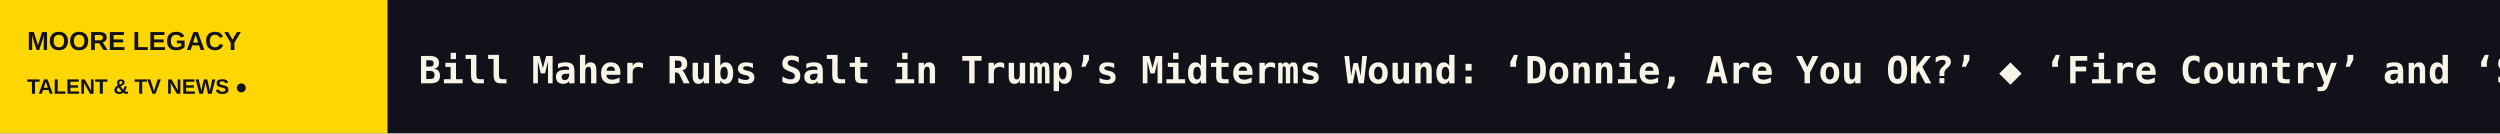
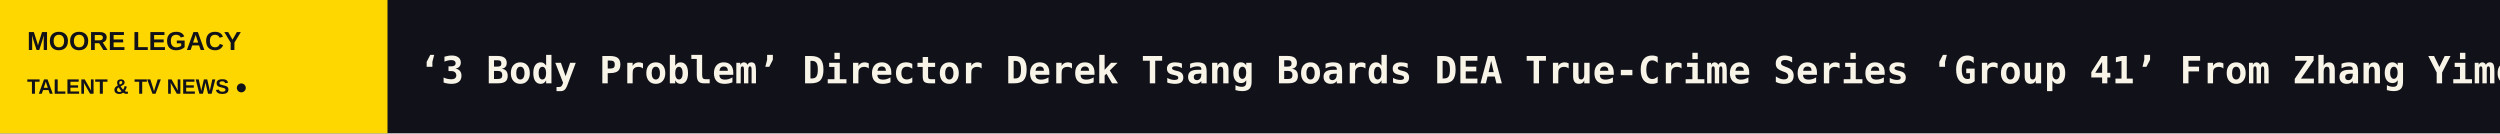
<svg xmlns="http://www.w3.org/2000/svg" width="1200" height="64" viewBox="0 0 1200 64" role="img" aria-label="MOORE LEGACY scrolling headlines">
  <rect width="1200" height="64" fill="#111119" />
  <rect width="186" height="64" fill="#FFD700" />
  <text x="13" y="24" fill="#111119" font-size="12.5" font-family="Arial,sans-serif" font-weight="800">MOORE LEGACY</text>
  <text x="13" y="45" fill="#111119" font-size="10" font-family="Arial,sans-serif" font-weight="800">TALENT &amp; TV NEWS  ●</text>
  <defs>
    <clipPath id="window">
      <rect x="186" y="0" width="1014" height="64" />
    </clipPath>
  </defs>
  <g clip-path="url(#window)">
    <g>
-       <text x="201" y="40" font-size="18" font-weight="600" font-family="monospace" fill="#F8F4E8" textLength="7911" lengthAdjust="spacing">Bill Maher Rubs Salt in Trump’s Midterms Wound: ‘Donnie, Are You OK?’   ◆   ‘Fire Country’ and ‘Sheriff Country’ Bosses Break Down the Crossover Episode, ‘Con Air’ Influences and the Potential Romance That Wasn’t on the Page   ◆   Why ‘Suits’ Japan Swapped Drugs for Cash: NBCUniversal, TBS Format Chiefs on Localizing Hits at Taiwan Creative Content Fest   ◆   ‘The Remarried Empress’ Becomes Most-Viewed Local Original Premiere Ever on Disney+ and Hulu   ◆   Alien Cat Sent to Conquer Earth Goes Soft for Catnip and Canned Tuna in Taiwan Creative Content Fest Animated Series ‘Operation Maomao’   ◆   Fox Commits to Carrying Non-Fox Content on Roku for at Least 3 Years as DOJ Closes Antitrust Investigation   ◆   </text>
-       <text x="8112" y="40" font-size="18" font-weight="600" font-family="monospace" fill="#F8F4E8" textLength="7911" lengthAdjust="spacing">Bill Maher Rubs Salt in Trump’s Midterms Wound: ‘Donnie, Are You OK?’   ◆   ‘Fire Country’ and ‘Sheriff Country’ Bosses Break Down the Crossover Episode, ‘Con Air’ Influences and the Potential Romance That Wasn’t on the Page   ◆   Why ‘Suits’ Japan Swapped Drugs for Cash: NBCUniversal, TBS Format Chiefs on Localizing Hits at Taiwan Creative Content Fest   ◆   ‘The Remarried Empress’ Becomes Most-Viewed Local Original Premiere Ever on Disney+ and Hulu   ◆   Alien Cat Sent to Conquer Earth Goes Soft for Catnip and Canned Tuna in Taiwan Creative Content Fest Animated Series ‘Operation Maomao’   ◆   Fox Commits to Carrying Non-Fox Content on Roku for at Least 3 Years as DOJ Closes Antitrust Investigation   ◆   </text>
-       <animateTransform attributeName="transform" type="translate" from="0 0" to="-7911 0" dur="116s" repeatCount="indefinite" />
+       <text x="201" y="40" font-size="18" font-weight="600" font-family="monospace" fill="#F8F4E8" textLength="8307" lengthAdjust="spacing">‘3 Body Problem’ Director Derek Tsang Boards DEA True-Crime Series ‘Group 41’ From Zhang Yimou’s ‘Shadow’ Producer Jonah Greenberg (EXCLUSIVE)   ◆   Bill Maher Rubs Salt in Trump’s Midterms Wound: ‘Donnie, Are You OK?’   ◆   ‘Fire Country’ and ‘Sheriff Country’ Bosses Break Down the Crossover Episode, ‘Con Air’ Influences and the Potential Romance That Wasn’t on the Page   ◆   Why ‘Suits’ Japan Swapped Drugs for Cash: NBCUniversal, TBS Format Chiefs on Localizing Hits at Taiwan Creative Content Fest   ◆   ‘The Remarried Empress’ Becomes Most-Viewed Local Original Premiere Ever on Disney+ and Hulu   ◆   Alien Cat Sent to Conquer Earth Goes Soft for Catnip and Canned Tuna in Taiwan Creative Content Fest Animated Series ‘Operation Maomao’   ◆   </text>
+       <text x="8508" y="40" font-size="18" font-weight="600" font-family="monospace" fill="#F8F4E8" textLength="8307" lengthAdjust="spacing">‘3 Body Problem’ Director Derek Tsang Boards DEA True-Crime Series ‘Group 41’ From Zhang Yimou’s ‘Shadow’ Producer Jonah Greenberg (EXCLUSIVE)   ◆   Bill Maher Rubs Salt in Trump’s Midterms Wound: ‘Donnie, Are You OK?’   ◆   ‘Fire Country’ and ‘Sheriff Country’ Bosses Break Down the Crossover Episode, ‘Con Air’ Influences and the Potential Romance That Wasn’t on the Page   ◆   Why ‘Suits’ Japan Swapped Drugs for Cash: NBCUniversal, TBS Format Chiefs on Localizing Hits at Taiwan Creative Content Fest   ◆   ‘The Remarried Empress’ Becomes Most-Viewed Local Original Premiere Ever on Disney+ and Hulu   ◆   Alien Cat Sent to Conquer Earth Goes Soft for Catnip and Canned Tuna in Taiwan Creative Content Fest Animated Series ‘Operation Maomao’   ◆   </text>
+       <animateTransform attributeName="transform" type="translate" from="0 0" to="-8307 0" dur="122s" repeatCount="indefinite" />
    </g>
  </g>
</svg>
